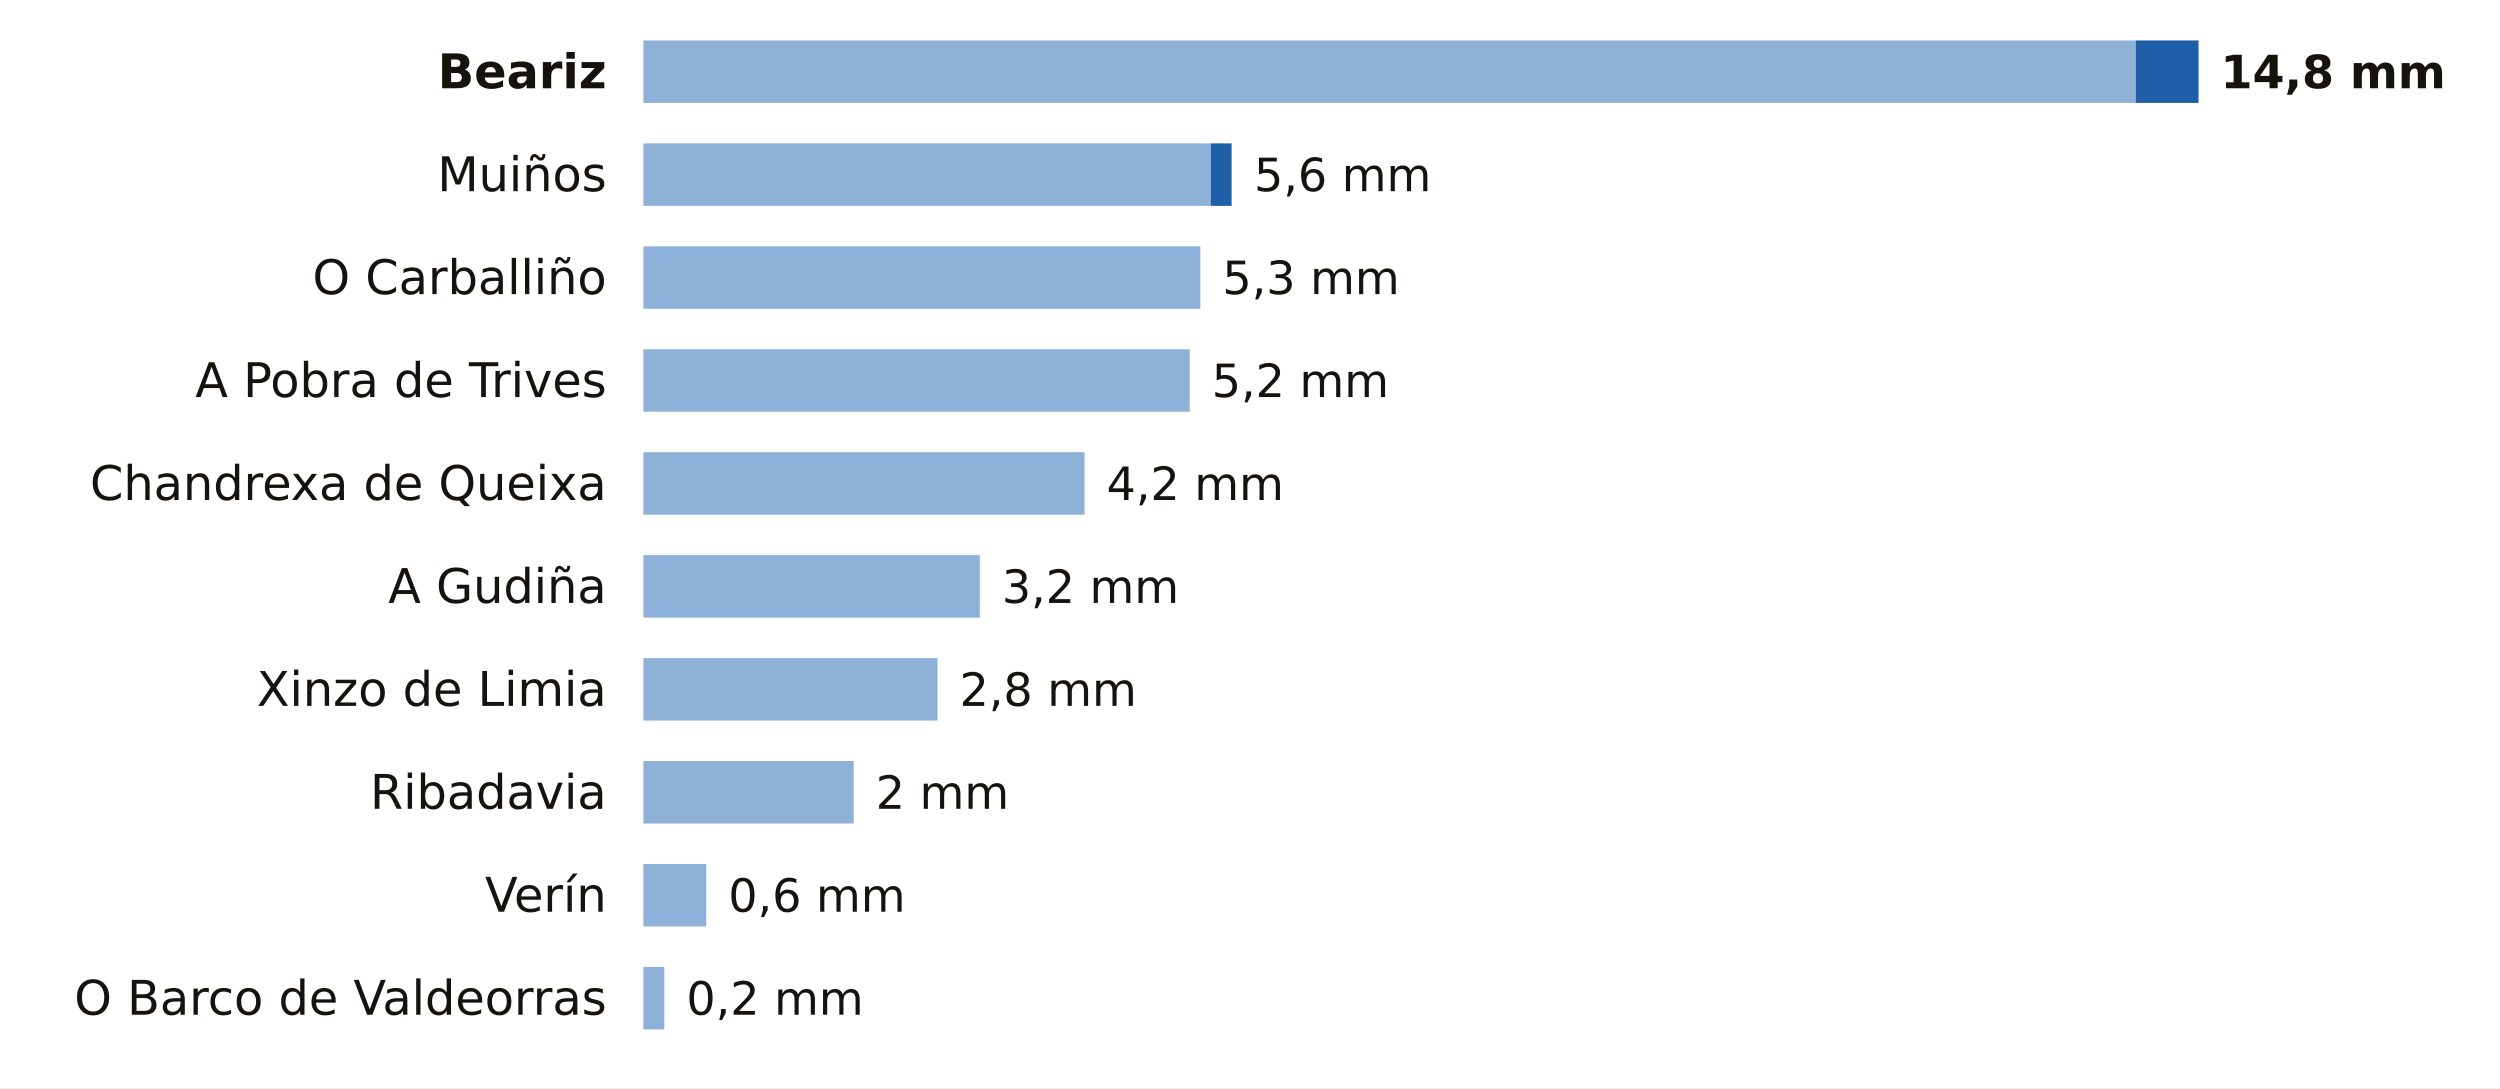
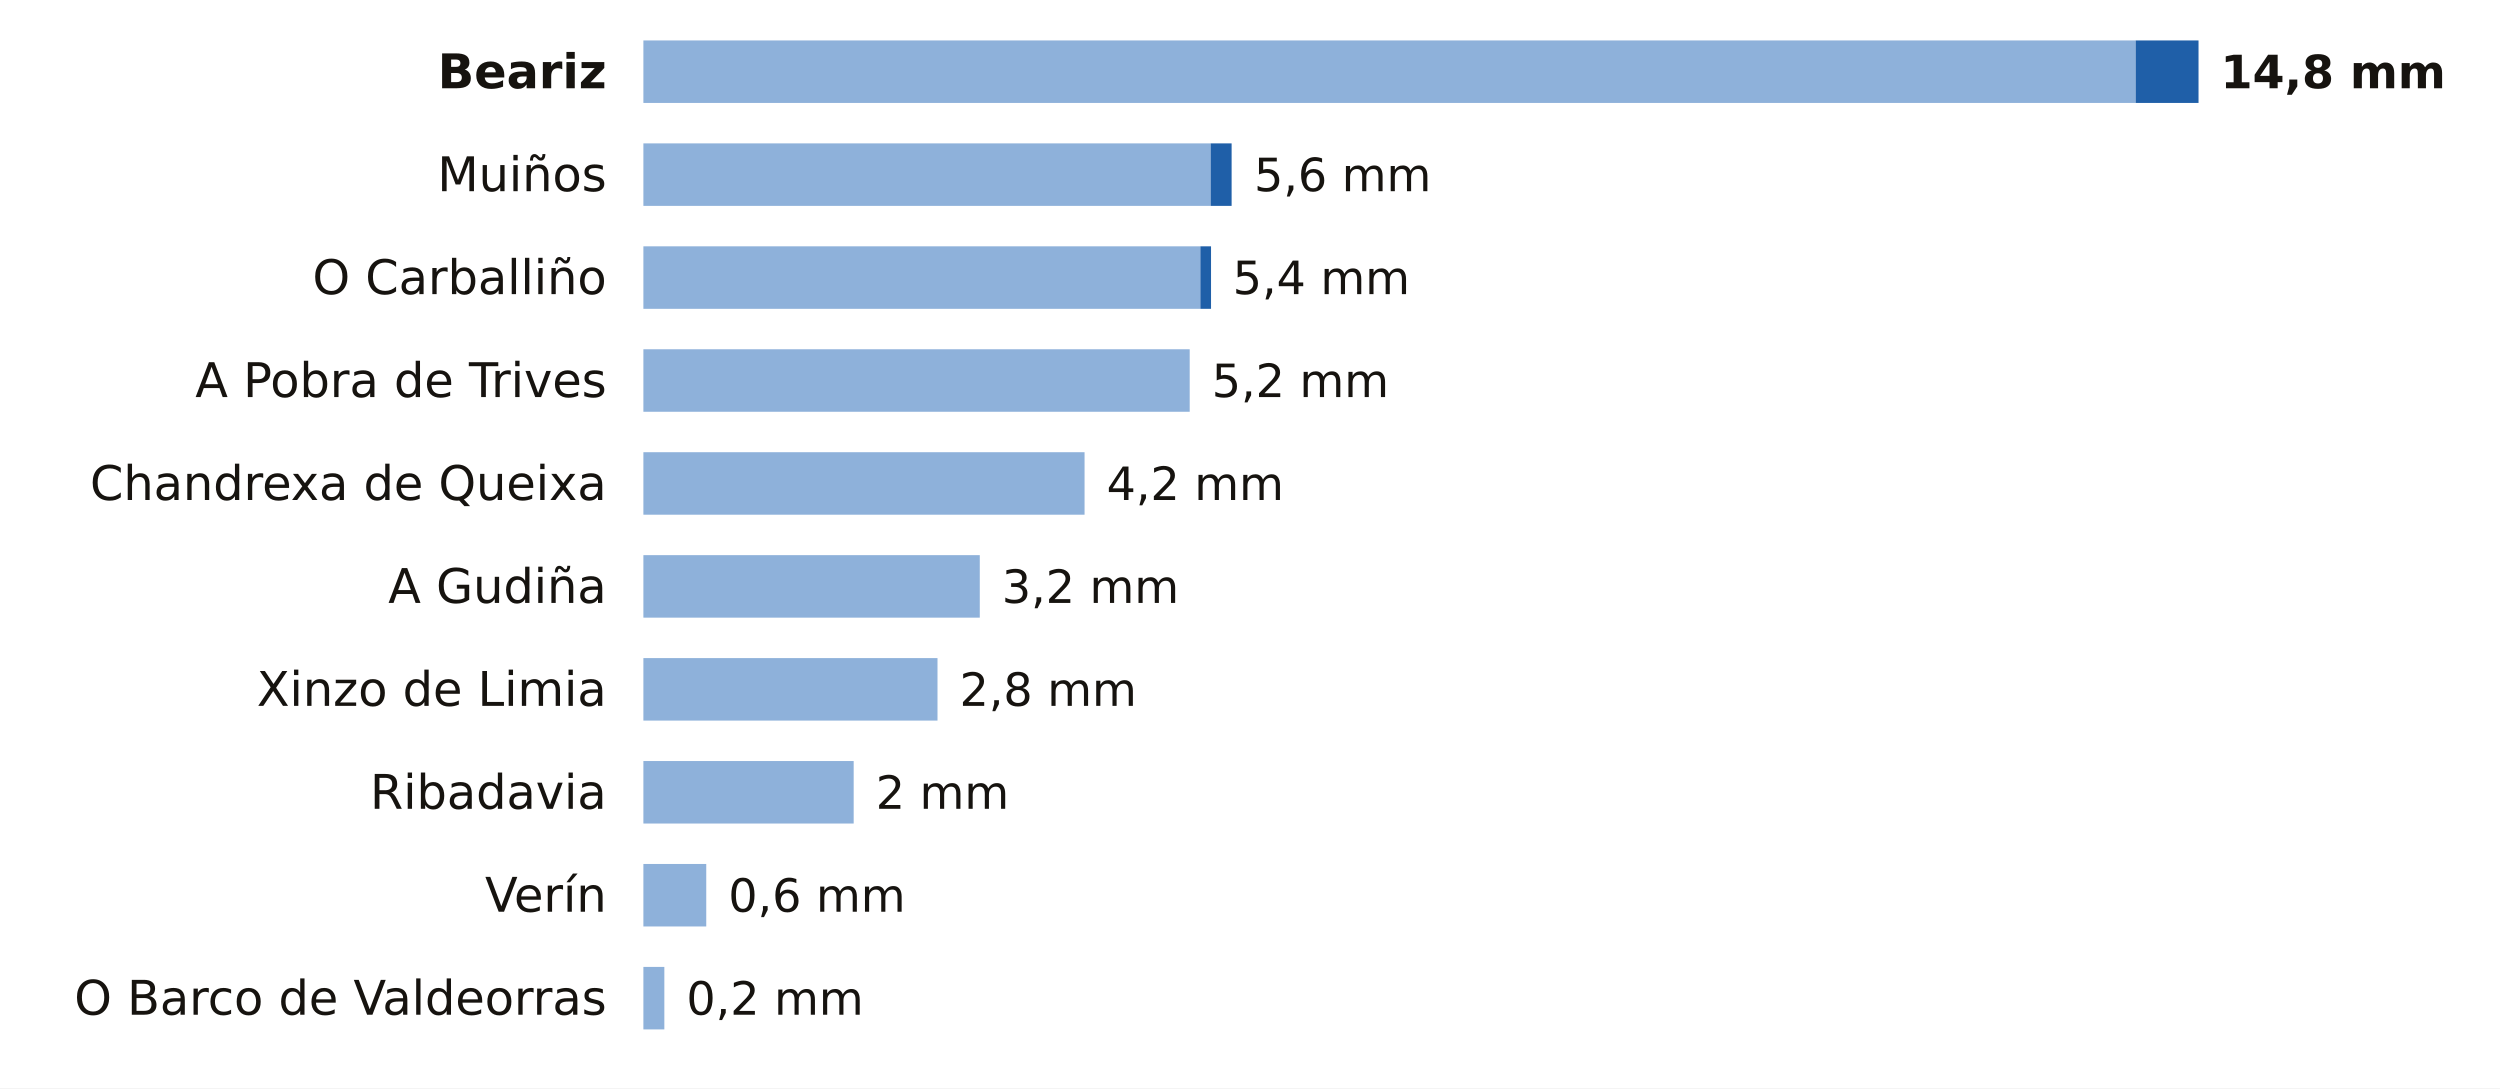
<svg xmlns="http://www.w3.org/2000/svg" viewBox="0 0 680 296" width="680" height="296" role="img" aria-label="La lluvia de los últimos 7 días en las estaciones de AEMET de Ourense">
  <rect width="680" height="296" fill="#FFFFFF" />
  <text x="165.0" y="24.0" font-size="13" fill="#16130F" text-anchor="end" font-weight="600" font-family="Public Sans, DejaVu Sans, Arial, sans-serif">Beariz</text>
  <rect x="175" y="11" width="405.9" height="17" fill="#8EB1DA" />
  <rect x="580.9" y="11" width="17.1" height="17" fill="#1F5FA8" />
  <text x="604.0" y="24.0" font-size="12.5" fill="#16130F" text-anchor="start" font-weight="700" font-family="Public Sans, DejaVu Sans, Arial, sans-serif">14,8 mm</text>
  <text x="165.0" y="52.0" font-size="13" fill="#16130F" text-anchor="end" font-weight="400" font-family="Public Sans, DejaVu Sans, Arial, sans-serif">Muiños</text>
  <rect x="175" y="39" width="154.3" height="17" fill="#8EB1DA" />
  <rect x="329.3" y="39" width="5.7" height="17" fill="#1F5FA8" />
  <text x="341.1" y="52.0" font-size="12.5" fill="#16130F" text-anchor="start" font-weight="500" font-family="Public Sans, DejaVu Sans, Arial, sans-serif">5,6 mm</text>
  <text x="165.0" y="80.0" font-size="13" fill="#16130F" text-anchor="end" font-weight="400" font-family="Public Sans, DejaVu Sans, Arial, sans-serif">O Carballiño</text>
  <rect x="175" y="67" width="151.5" height="17" fill="#8EB1DA" />
-   <text x="332.5" y="80.0" font-size="12.5" fill="#16130F" text-anchor="start" font-weight="500" font-family="Public Sans, DejaVu Sans, Arial, sans-serif">5,3 mm</text>
+   <rect x="326.5" y="67" width="2.9" height="17" fill="#1F5FA8" />
+   <text x="335.3" y="80.0" font-size="12.5" fill="#16130F" text-anchor="start" font-weight="500" font-family="Public Sans, DejaVu Sans, Arial, sans-serif">5,4 mm</text>
  <text x="165.0" y="108.0" font-size="13" fill="#16130F" text-anchor="end" font-weight="400" font-family="Public Sans, DejaVu Sans, Arial, sans-serif">A Pobra de Trives</text>
  <rect x="175" y="95" width="148.6" height="17" fill="#8EB1DA" />
  <text x="329.6" y="108.0" font-size="12.5" fill="#16130F" text-anchor="start" font-weight="500" font-family="Public Sans, DejaVu Sans, Arial, sans-serif">5,2 mm</text>
  <text x="165.0" y="136.0" font-size="13" fill="#16130F" text-anchor="end" font-weight="400" font-family="Public Sans, DejaVu Sans, Arial, sans-serif">Chandrexa de Queixa</text>
  <rect x="175" y="123" width="120.0" height="17" fill="#8EB1DA" />
  <text x="301.0" y="136.0" font-size="12.5" fill="#16130F" text-anchor="start" font-weight="500" font-family="Public Sans, DejaVu Sans, Arial, sans-serif">4,2 mm</text>
  <text x="165.0" y="164.0" font-size="13" fill="#16130F" text-anchor="end" font-weight="400" font-family="Public Sans, DejaVu Sans, Arial, sans-serif">A Gudiña</text>
  <rect x="175" y="151" width="91.5" height="17" fill="#8EB1DA" />
  <text x="272.5" y="164.0" font-size="12.5" fill="#16130F" text-anchor="start" font-weight="500" font-family="Public Sans, DejaVu Sans, Arial, sans-serif">3,2 mm</text>
  <text x="165.0" y="192.0" font-size="13" fill="#16130F" text-anchor="end" font-weight="400" font-family="Public Sans, DejaVu Sans, Arial, sans-serif">Xinzo de Limia</text>
  <rect x="175" y="179" width="80.0" height="17" fill="#8EB1DA" />
  <text x="261.0" y="192.0" font-size="12.5" fill="#16130F" text-anchor="start" font-weight="500" font-family="Public Sans, DejaVu Sans, Arial, sans-serif">2,8 mm</text>
  <text x="165.0" y="220.0" font-size="13" fill="#16130F" text-anchor="end" font-weight="400" font-family="Public Sans, DejaVu Sans, Arial, sans-serif">Ribadavia</text>
  <rect x="175" y="207" width="57.2" height="17" fill="#8EB1DA" />
  <text x="238.2" y="220.0" font-size="12.5" fill="#16130F" text-anchor="start" font-weight="500" font-family="Public Sans, DejaVu Sans, Arial, sans-serif">2 mm</text>
  <text x="165.0" y="248.0" font-size="13" fill="#16130F" text-anchor="end" font-weight="400" font-family="Public Sans, DejaVu Sans, Arial, sans-serif">Verín</text>
  <rect x="175" y="235" width="17.1" height="17" fill="#8EB1DA" />
  <text x="198.1" y="248.0" font-size="12.5" fill="#16130F" text-anchor="start" font-weight="500" font-family="Public Sans, DejaVu Sans, Arial, sans-serif">0,6 mm</text>
  <text x="165.0" y="276.0" font-size="13" fill="#16130F" text-anchor="end" font-weight="400" font-family="Public Sans, DejaVu Sans, Arial, sans-serif">O Barco de Valdeorras</text>
  <rect x="175" y="263" width="5.7" height="17" fill="#8EB1DA" />
  <text x="186.7" y="276.0" font-size="12.5" fill="#16130F" text-anchor="start" font-weight="500" font-family="Public Sans, DejaVu Sans, Arial, sans-serif">0,2 mm</text>
</svg>
